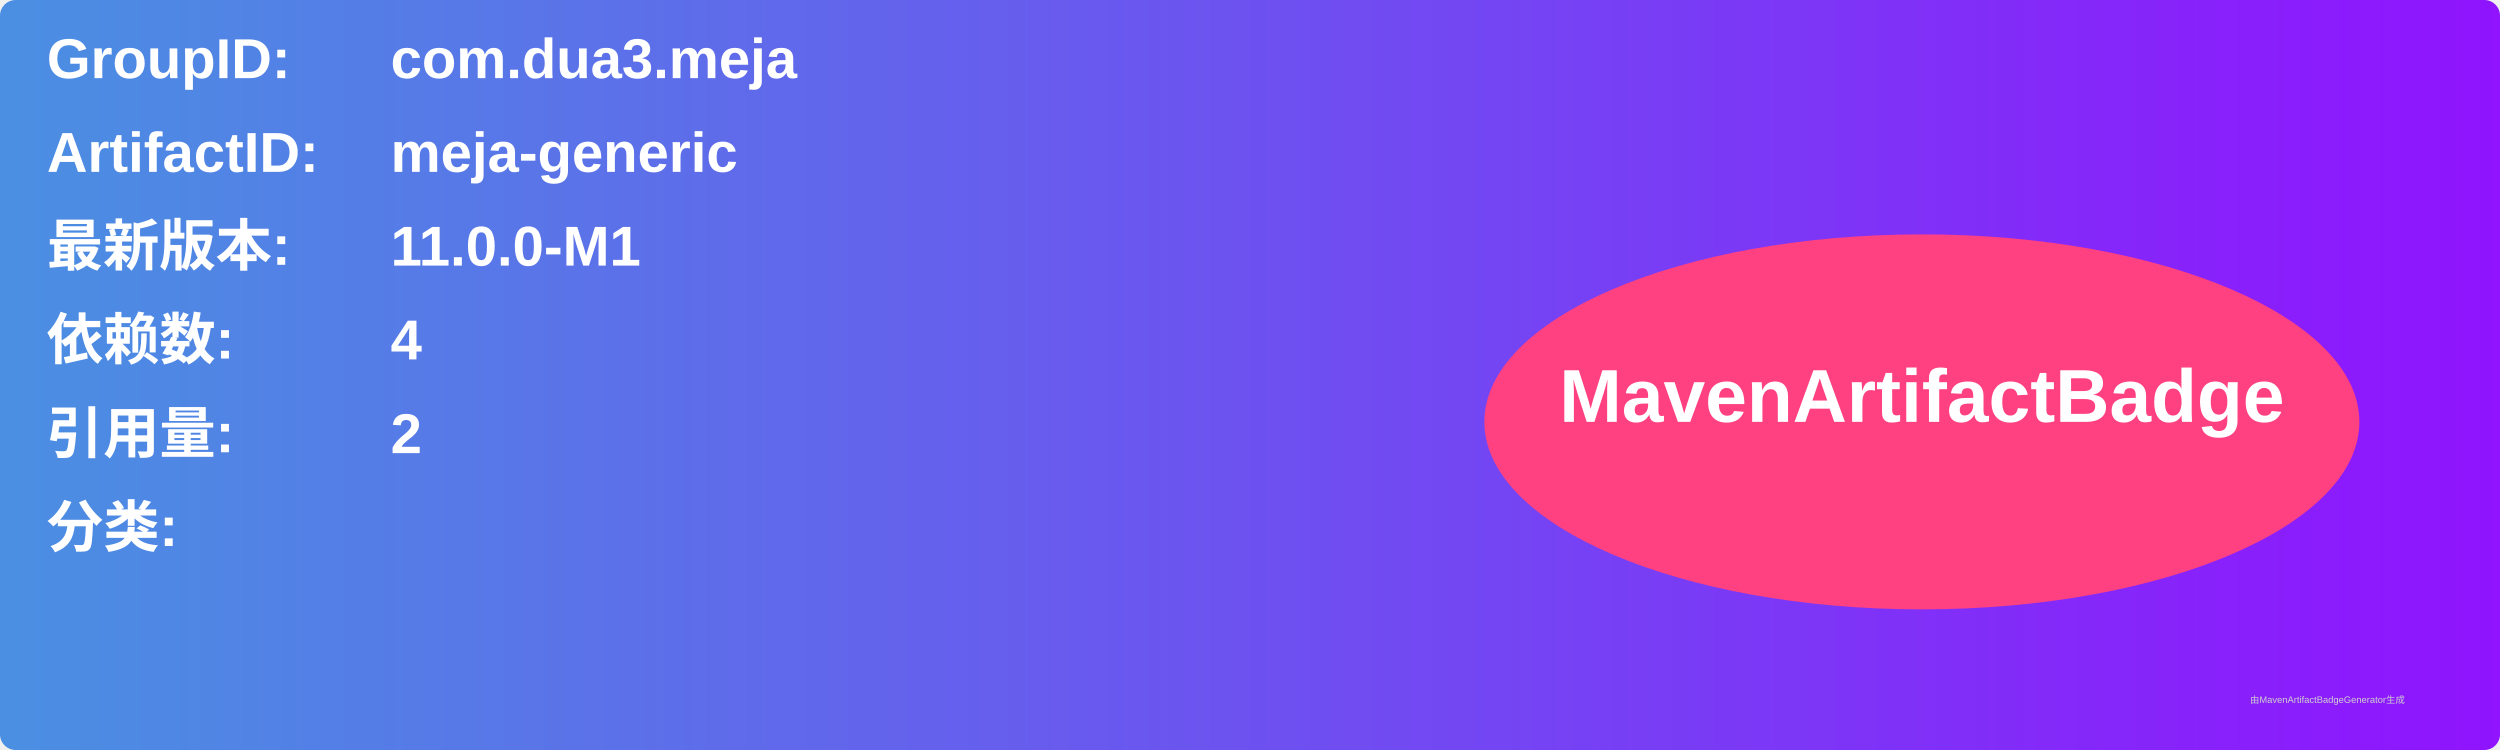
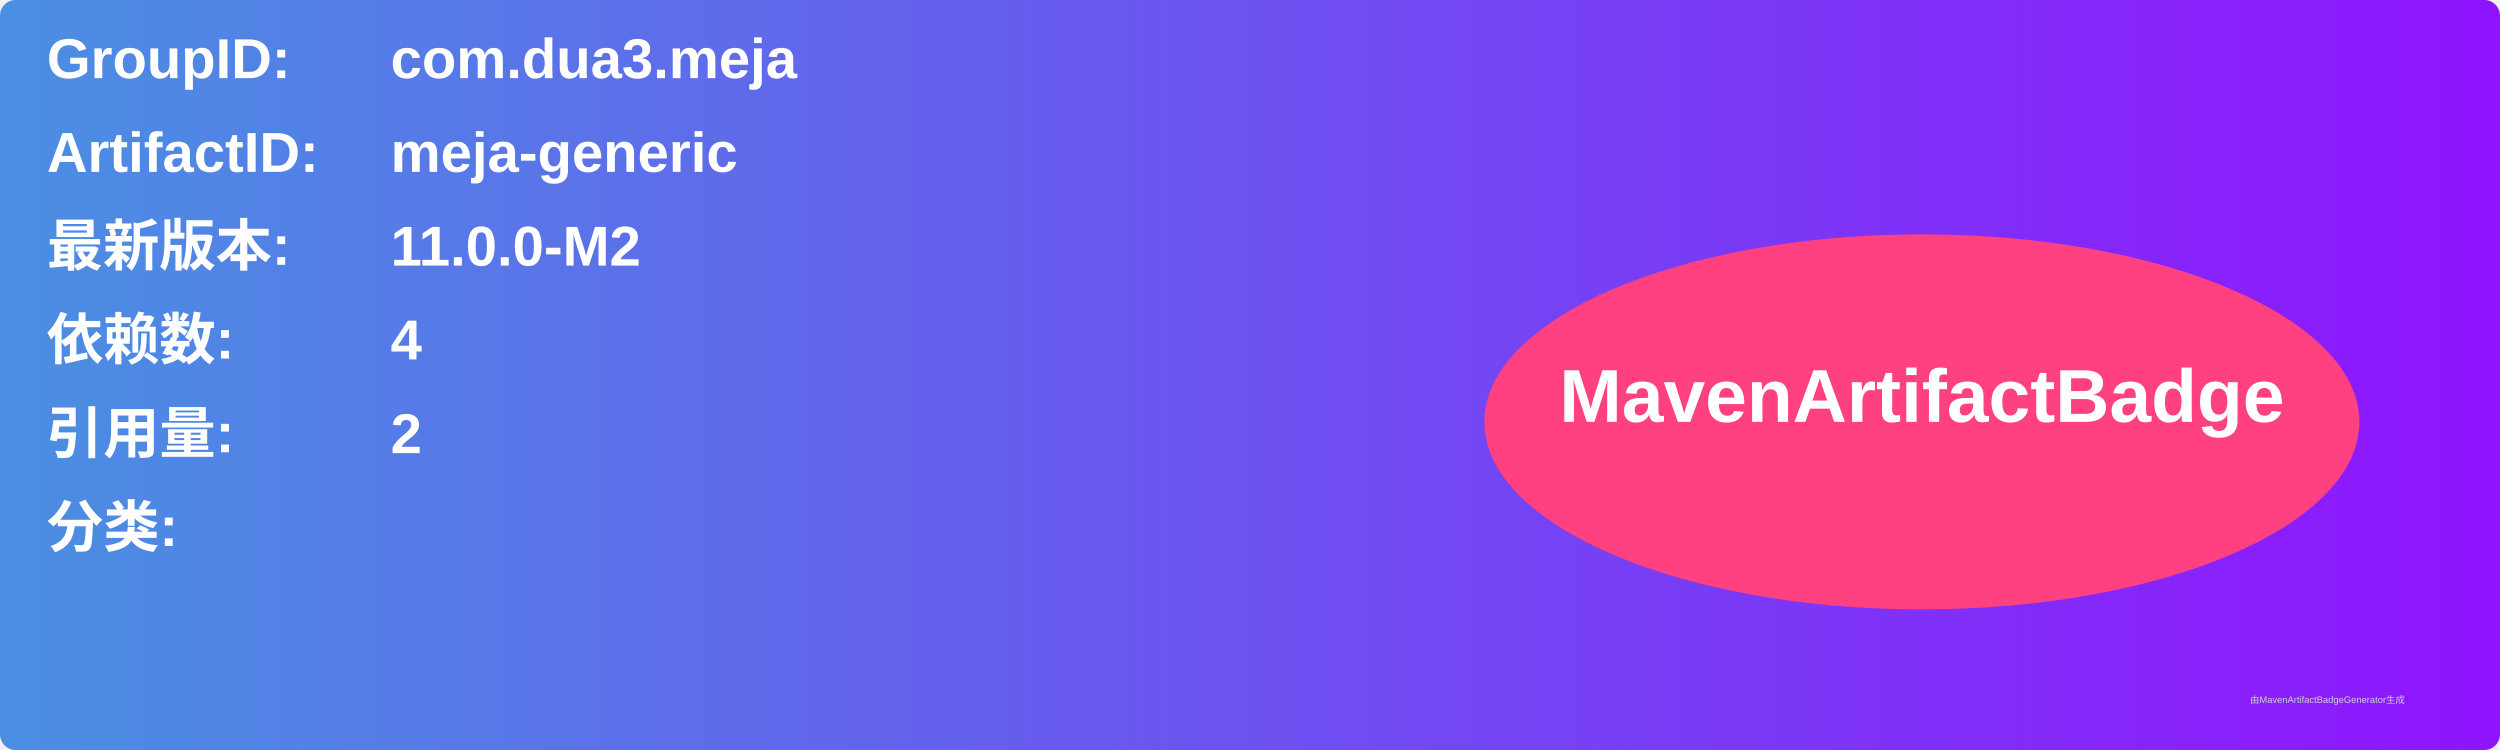
<svg xmlns="http://www.w3.org/2000/svg" width="800" height="240" viewBox="0 0 800 240">
  <linearGradient id="grad" x1="0%" y1="0%" x2="100%" y2="0%">
    <stop offset="0%" stop-color="#4a90e2" />
    <stop offset="100%" stop-color="#9013fe" />
  </linearGradient>
  <rect width="100%" height="100%" rx="5" ry="5" fill="url(#grad)" />
  <g transform="translate(15, 15)">
    <text x="0" y="10" font-family="Arial" font-size="18" fill="white" font-weight="bold" width="260">GroupID:</text>
    <text x="110" y="10" font-family="Arial" font-size="18" fill="white" font-weight="bold" width="460">com.dua3.meja</text>
    <text x="0" y="40" font-family="Arial" font-size="18" fill="white" font-weight="bold" width="260">ArtifactID:</text>
    <text x="110" y="40" font-family="Arial" font-size="18" fill="white" font-weight="bold" width="460">meja-generic</text>
    <text x="0" y="70" font-family="Arial" font-size="18" fill="white" font-weight="bold">最新版本:</text>
    <text x="110" y="70" font-family="Arial" font-size="18" fill="white" font-weight="bold">
-       <tspan font-weight="bold">11.0.0-M1</tspan>
+       <tspan font-weight="bold">11.0.0-M2</tspan>
    </text>
    <text x="0" y="100" font-family="Arial" font-size="18" fill="white" font-weight="bold">依赖数: </text>
    <text x="110" y="100" font-family="Arial" font-size="18" fill="white">
      <tspan font-weight="bold">4</tspan>
    </text>
    <text x="0" y="130" font-family="Arial" font-size="18" fill="white" font-weight="bold">引用量: </text>
    <text x="110" y="130" font-family="Arial" font-size="18" fill="white">
      <tspan font-weight="bold">2</tspan>
    </text>
    <text x="0" y="160" font-family="Arial" font-size="18" fill="white" font-weight="bold">分类:</text>
    <text x="10" y="190" font-family="Arial" font-size="10" fill="white">
      <tspan font-weight="bold" />
    </text>
    <ellipse cx="600" cy="120" rx="140" ry="60" fill="#ff4081" />
    <text x="600" y="120" text-anchor="middle" font-family="Arial" font-size="24" fill="white" font-weight="bold">MavenArtifactBadge</text>
  </g>
  <text x="720" y="225" font-family="Arial" font-size="3" fill="#d0d0d0">由MavenArtifactBadgeGenerator生成</text>
</svg>
